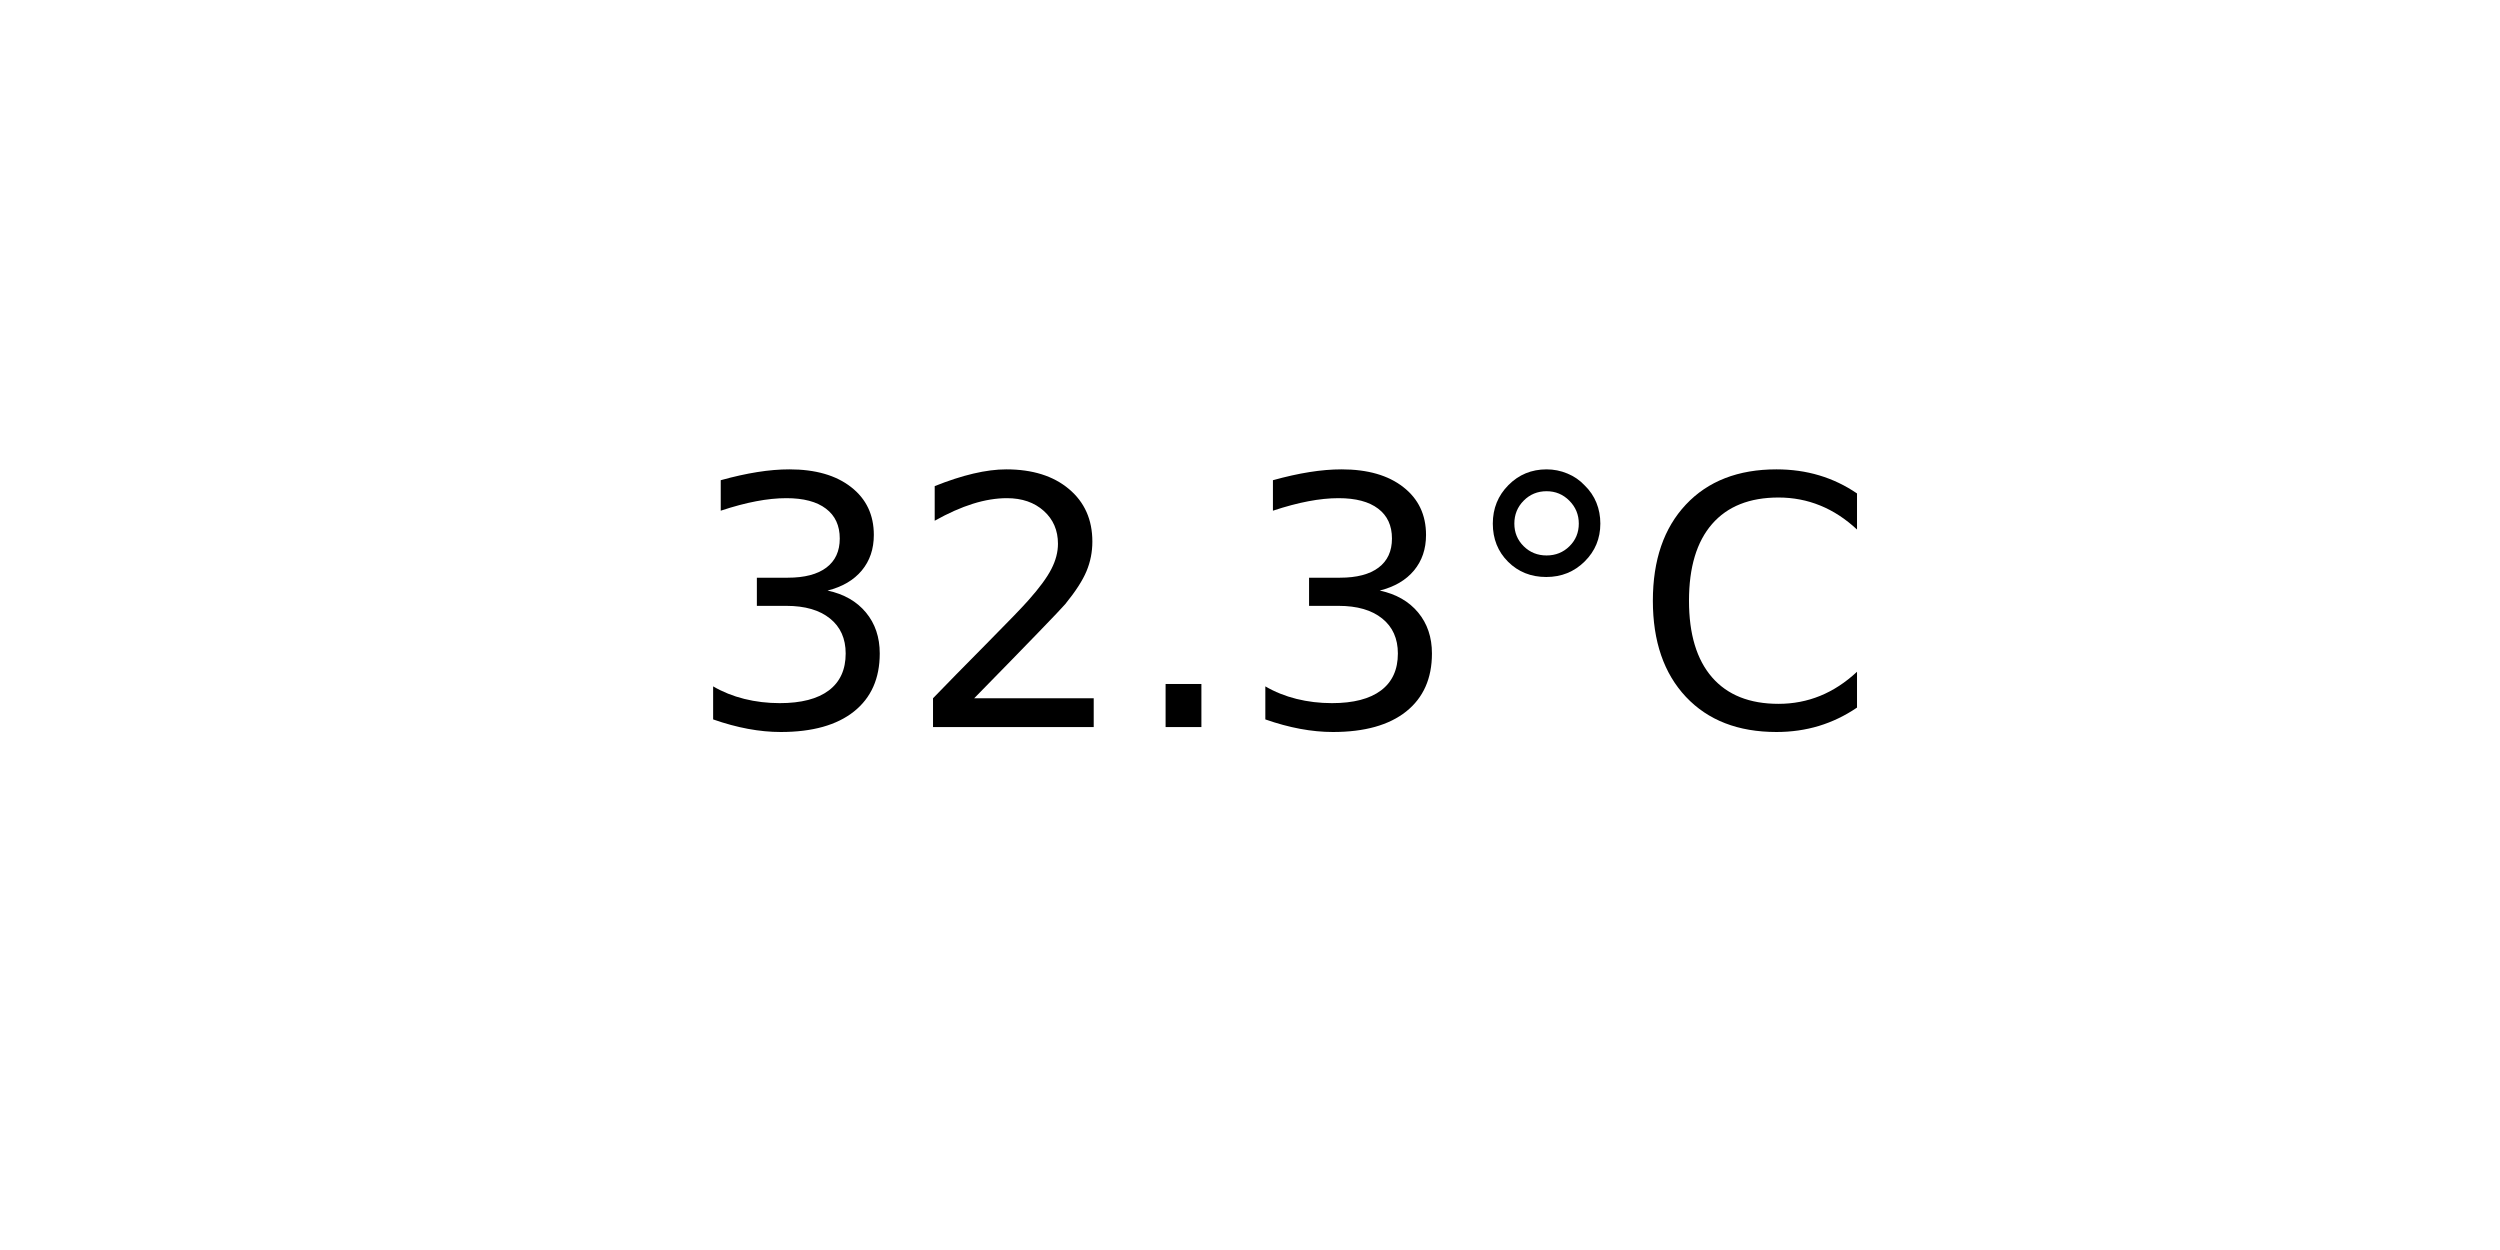
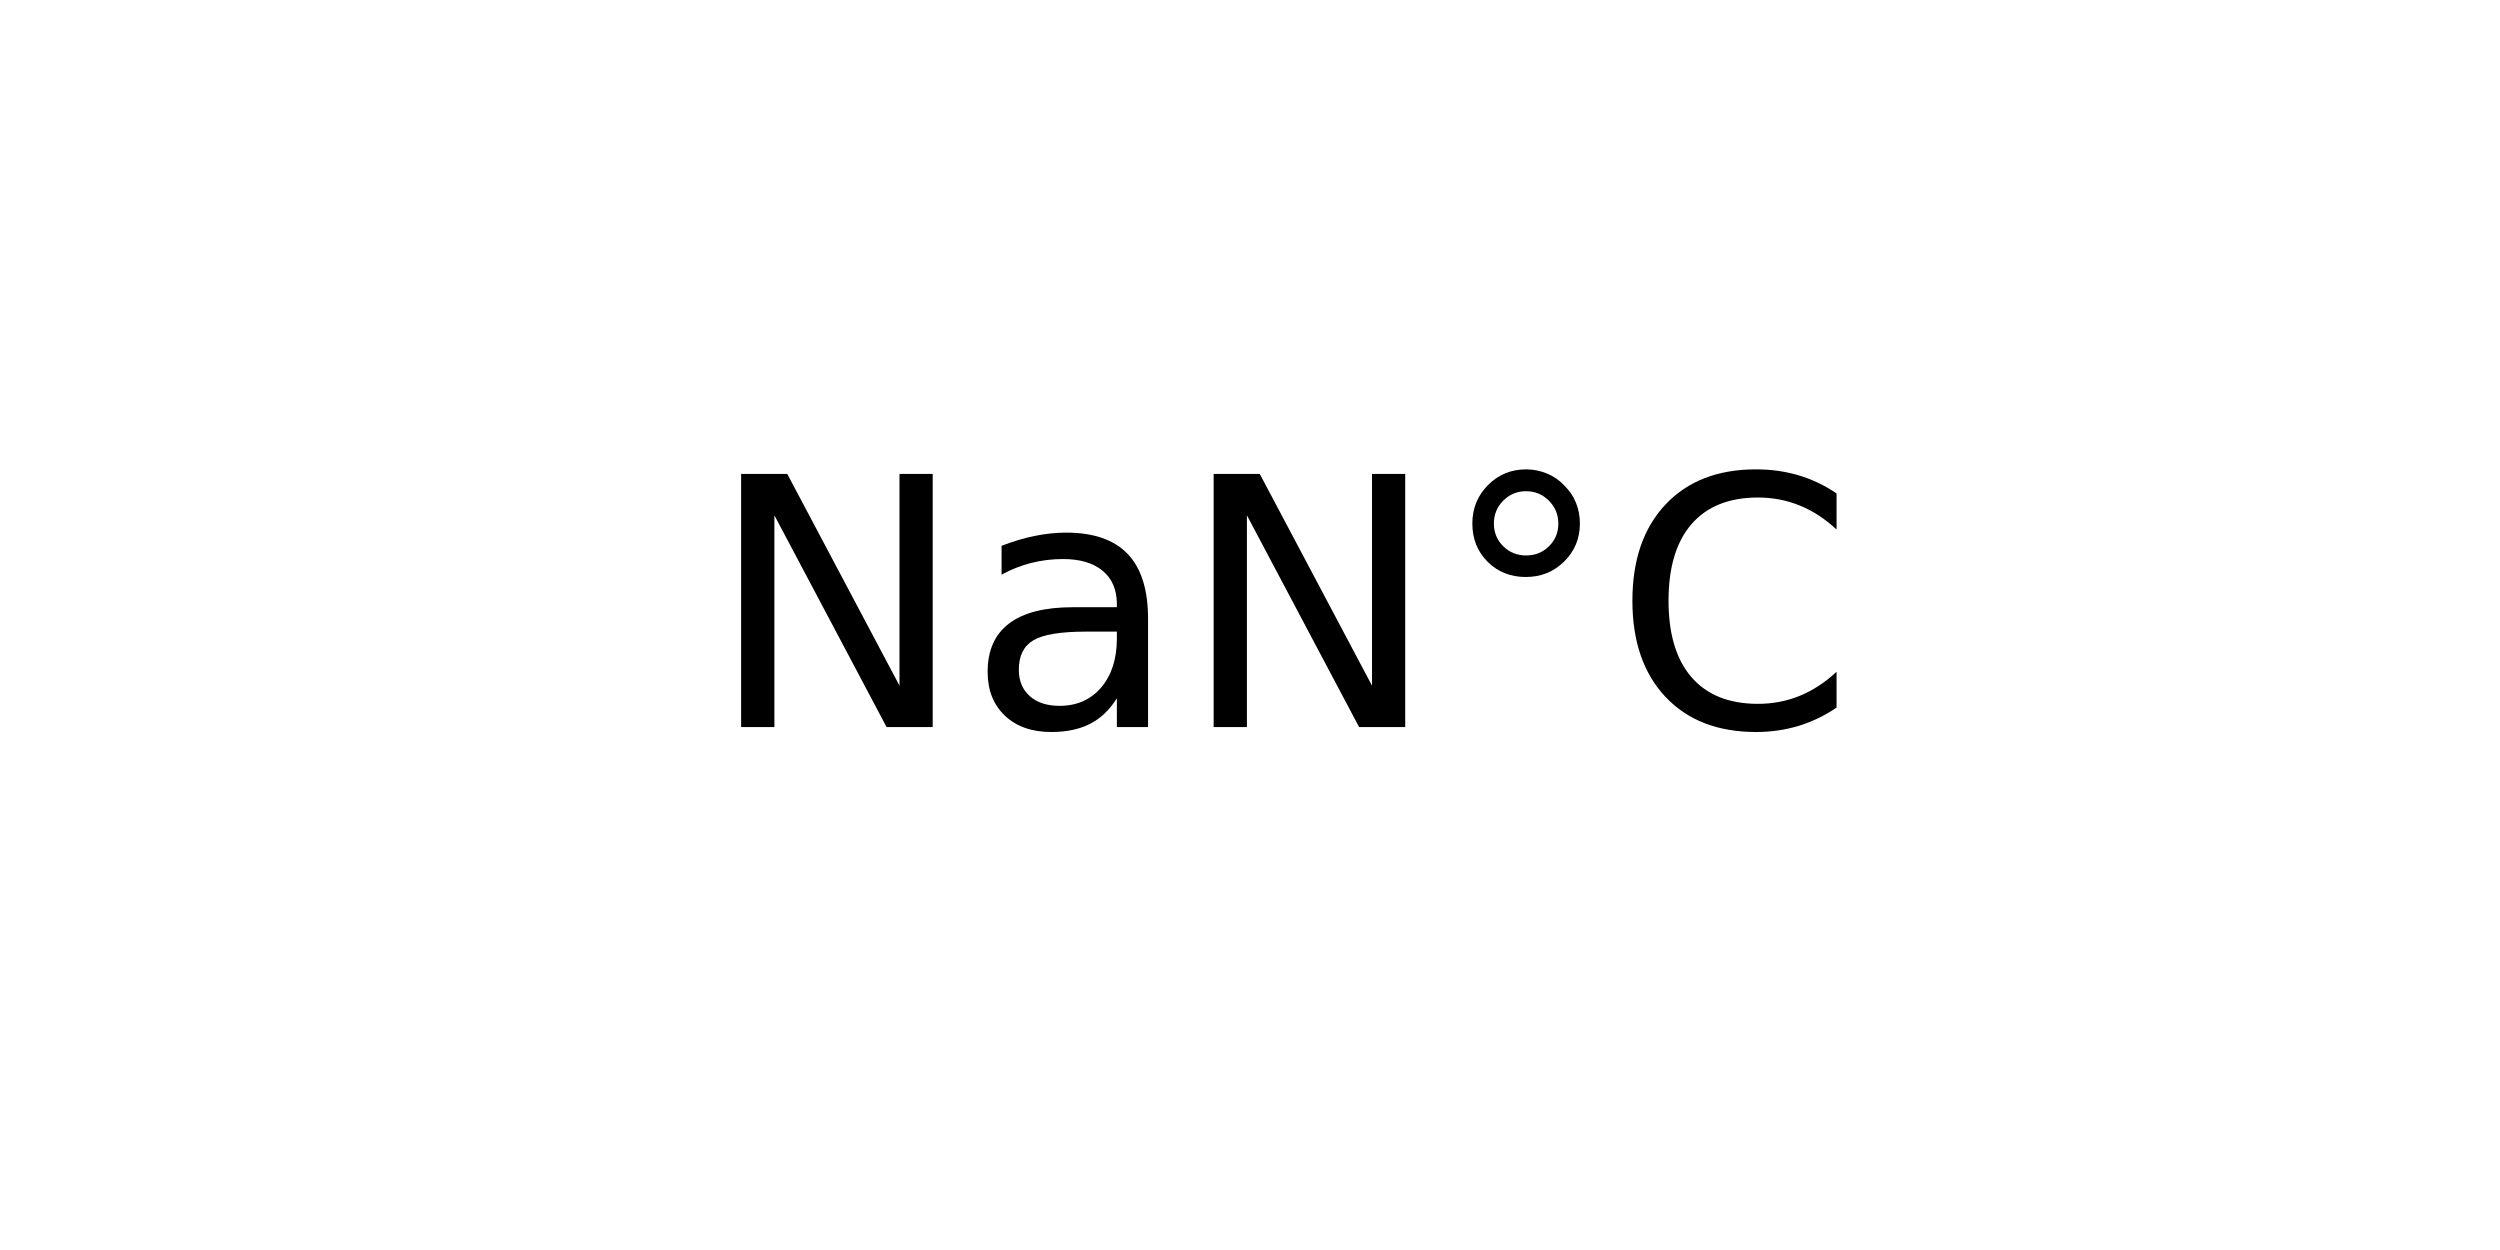
<svg xmlns="http://www.w3.org/2000/svg" xmlns:xlink="http://www.w3.org/1999/xlink" width="72pt" height="36pt" viewBox="0 0 72 36" version="1.1">
  <defs>
    <style type="text/css">*{stroke-linejoin: round; stroke-linecap: butt}</style>
  </defs>
  <g id="figure_1">
    <g id="axes_1">
      <g id="text_1">
-         <g transform="translate(19.77578 20.93937) scale(0.1 -0.1)">
+         <g transform="translate(20.36328 20.93937) scale(0.1 -0.1)">
          <defs>
-             <path id="DejaVuSans-33" d="M 2597 2516  Q 3050 2419 3304 2112  Q 3559 1806 3559 1356  Q 3559 666 3084 287  Q 2609 -91 1734 -91  Q 1441 -91 1130 -33  Q 819 25 488 141  L 488 750  Q 750 597 1062 519  Q 1375 441 1716 441  Q 2309 441 2620 675  Q 2931 909 2931 1356  Q 2931 1769 2642 2001  Q 2353 2234 1838 2234  L 1294 2234  L 1294 2753  L 1863 2753  Q 2328 2753 2575 2939  Q 2822 3125 2822 3475  Q 2822 3834 2567 4026  Q 2313 4219 1838 4219  Q 1578 4219 1281 4162  Q 984 4106 628 3988  L 628 4550  Q 988 4650 1302 4700  Q 1616 4750 1894 4750  Q 2613 4750 3031 4423  Q 3450 4097 3450 3541  Q 3450 3153 3228 2886  Q 3006 2619 2597 2516  z " transform="scale(0.015625)" />
-             <path id="DejaVuSans-32" d="M 1228 531  L 3431 531  L 3431 0  L 469 0  L 469 531  Q 828 903 1448 1529  Q 2069 2156 2228 2338  Q 2531 2678 2651 2914  Q 2772 3150 2772 3378  Q 2772 3750 2511 3984  Q 2250 4219 1831 4219  Q 1534 4219 1204 4116  Q 875 4013 500 3803  L 500 4441  Q 881 4594 1212 4672  Q 1544 4750 1819 4750  Q 2544 4750 2975 4387  Q 3406 4025 3406 3419  Q 3406 3131 3298 2873  Q 3191 2616 2906 2266  Q 2828 2175 2409 1742  Q 1991 1309 1228 531  z " transform="scale(0.015625)" />
-             <path id="DejaVuSans-2e" d="M 684 794  L 1344 794  L 1344 0  L 684 0  L 684 794  z " transform="scale(0.015625)" />
+             <path id="DejaVuSans-4e" d="M 628 4666  L 1478 4666  L 3547 763  L 3547 4666  L 4159 4666  L 4159 0  L 3309 0  L 1241 3903  L 1241 0  L 628 0  L 628 4666  z " transform="scale(0.015625)" />
+             <path id="DejaVuSans-61" d="M 2194 1759  Q 1497 1759 1228 1600  Q 959 1441 959 1056  Q 959 750 1161 570  Q 1363 391 1709 391  Q 2188 391 2477 730  Q 2766 1069 2766 1631  L 2766 1759  L 2194 1759  z M 3341 1997  L 3341 0  L 2766 0  L 2766 531  Q 2569 213 2275 61  Q 1981 -91 1556 -91  Q 1019 -91 701 211  Q 384 513 384 1019  Q 384 1609 779 1909  Q 1175 2209 1959 2209  L 2766 2209  L 2766 2266  Q 2766 2663 2505 2880  Q 2244 3097 1772 3097  Q 1472 3097 1187 3025  Q 903 2953 641 2809  L 641 3341  Q 956 3463 1253 3523  Q 1550 3584 1831 3584  Q 2591 3584 2966 3190  Q 3341 2797 3341 1997  z " transform="scale(0.015625)" />
            <path id="DejaVuSans-b0" d="M 1600 4347  Q 1350 4347 1178 4173  Q 1006 4000 1006 3750  Q 1006 3503 1178 3333  Q 1350 3163 1600 3163  Q 1850 3163 2022 3333  Q 2194 3503 2194 3750  Q 2194 3997 2020 4172  Q 1847 4347 1600 4347  z M 1600 4750  Q 1800 4750 1984 4673  Q 2169 4597 2303 4453  Q 2447 4313 2519 4134  Q 2591 3956 2591 3750  Q 2591 3338 2302 3052  Q 2013 2766 1594 2766  Q 1172 2766 890 3047  Q 609 3328 609 3750  Q 609 4169 896 4459  Q 1184 4750 1600 4750  z " transform="scale(0.015625)" />
            <path id="DejaVuSans-43" d="M 4122 4306  L 4122 3641  Q 3803 3938 3442 4084  Q 3081 4231 2675 4231  Q 1875 4231 1450 3742  Q 1025 3253 1025 2328  Q 1025 1406 1450 917  Q 1875 428 2675 428  Q 3081 428 3442 575  Q 3803 722 4122 1019  L 4122 359  Q 3791 134 3420 21  Q 3050 -91 2638 -91  Q 1578 -91 968 557  Q 359 1206 359 2328  Q 359 3453 968 4101  Q 1578 4750 2638 4750  Q 3056 4750 3426 4639  Q 3797 4528 4122 4306  z " transform="scale(0.015625)" />
          </defs>
-           <use xlink:href="#DejaVuSans-33" />
-           <use xlink:href="#DejaVuSans-32" x="63.623" />
-           <use xlink:href="#DejaVuSans-2e" x="127.246" />
-           <use xlink:href="#DejaVuSans-33" x="159.033" />
-           <use xlink:href="#DejaVuSans-b0" x="222.656" />
-           <use xlink:href="#DejaVuSans-43" x="272.656" />
+           <use xlink:href="#DejaVuSans-4e" />
+           <use xlink:href="#DejaVuSans-61" x="74.805" />
+           <use xlink:href="#DejaVuSans-4e" x="136.084" />
+           <use xlink:href="#DejaVuSans-b0" x="210.889" />
+           <use xlink:href="#DejaVuSans-43" x="260.889" />
        </g>
      </g>
    </g>
  </g>
</svg>
